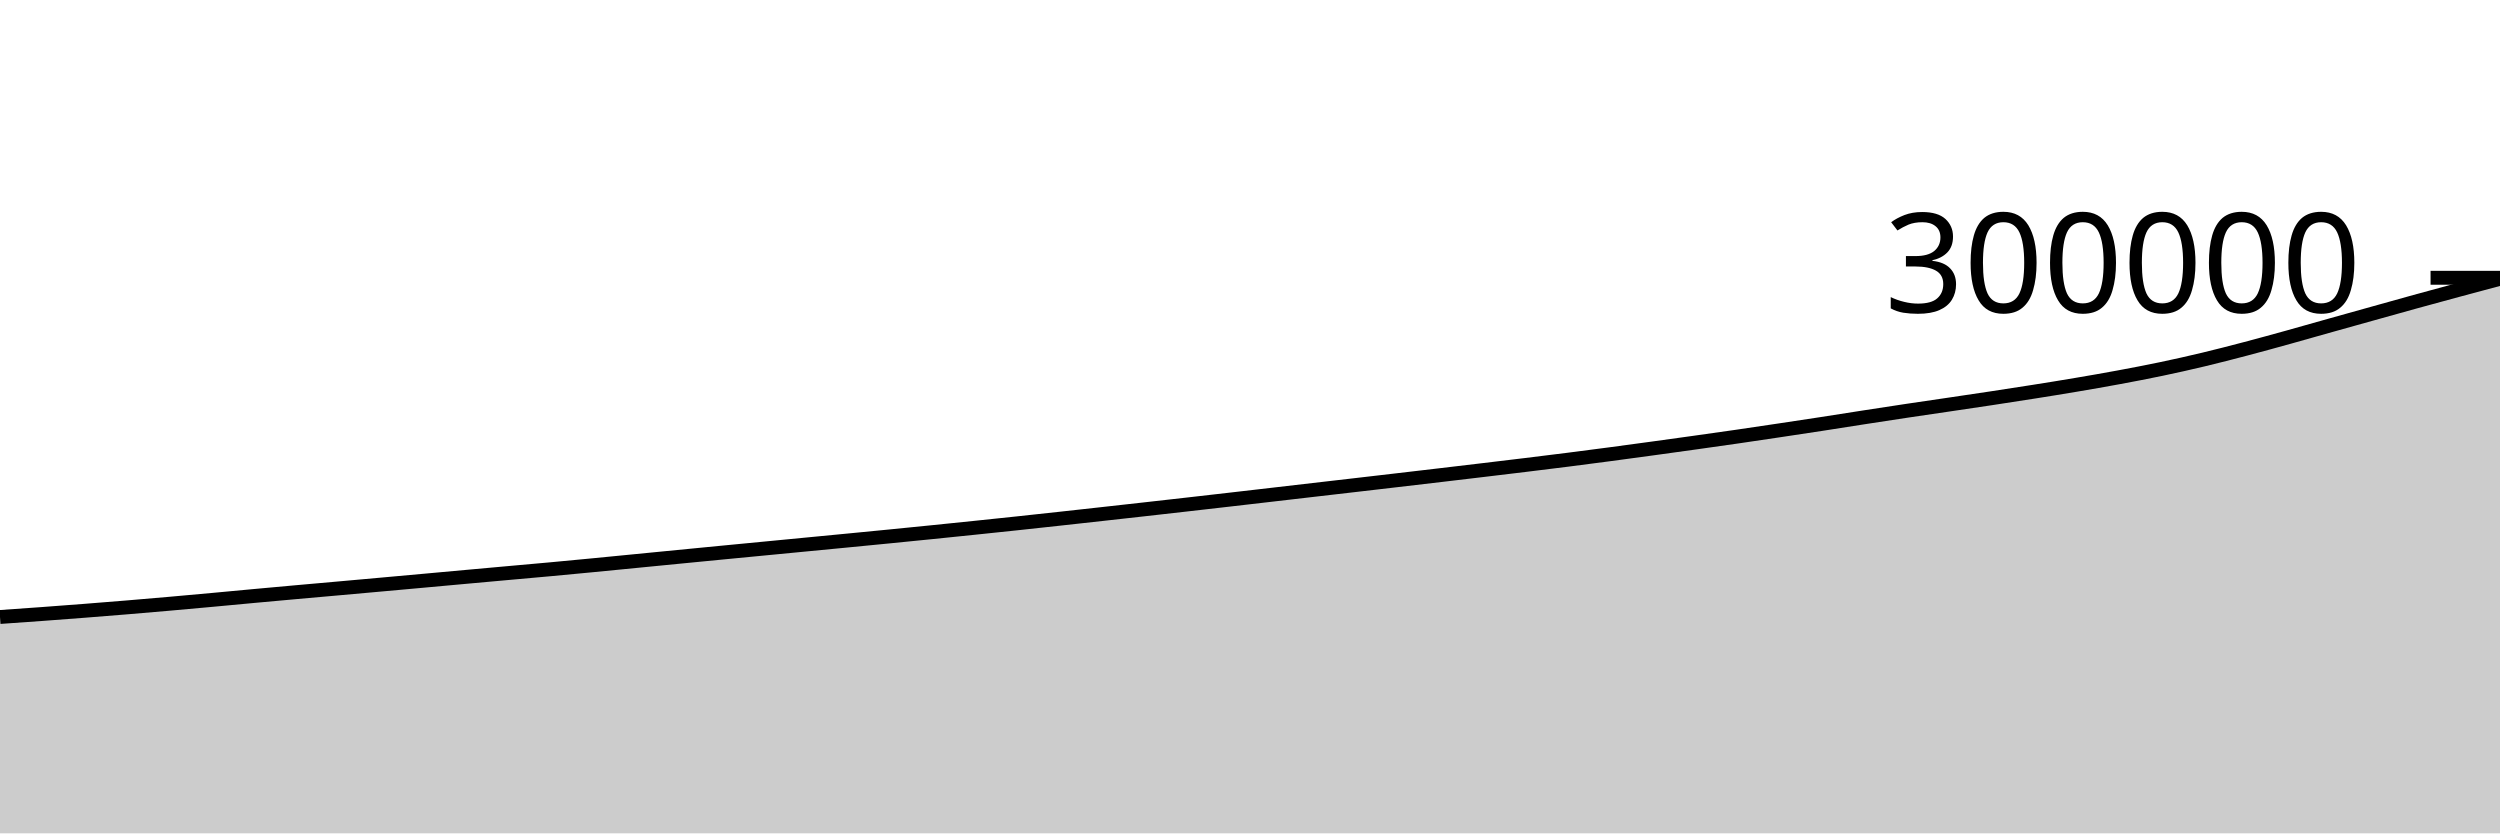
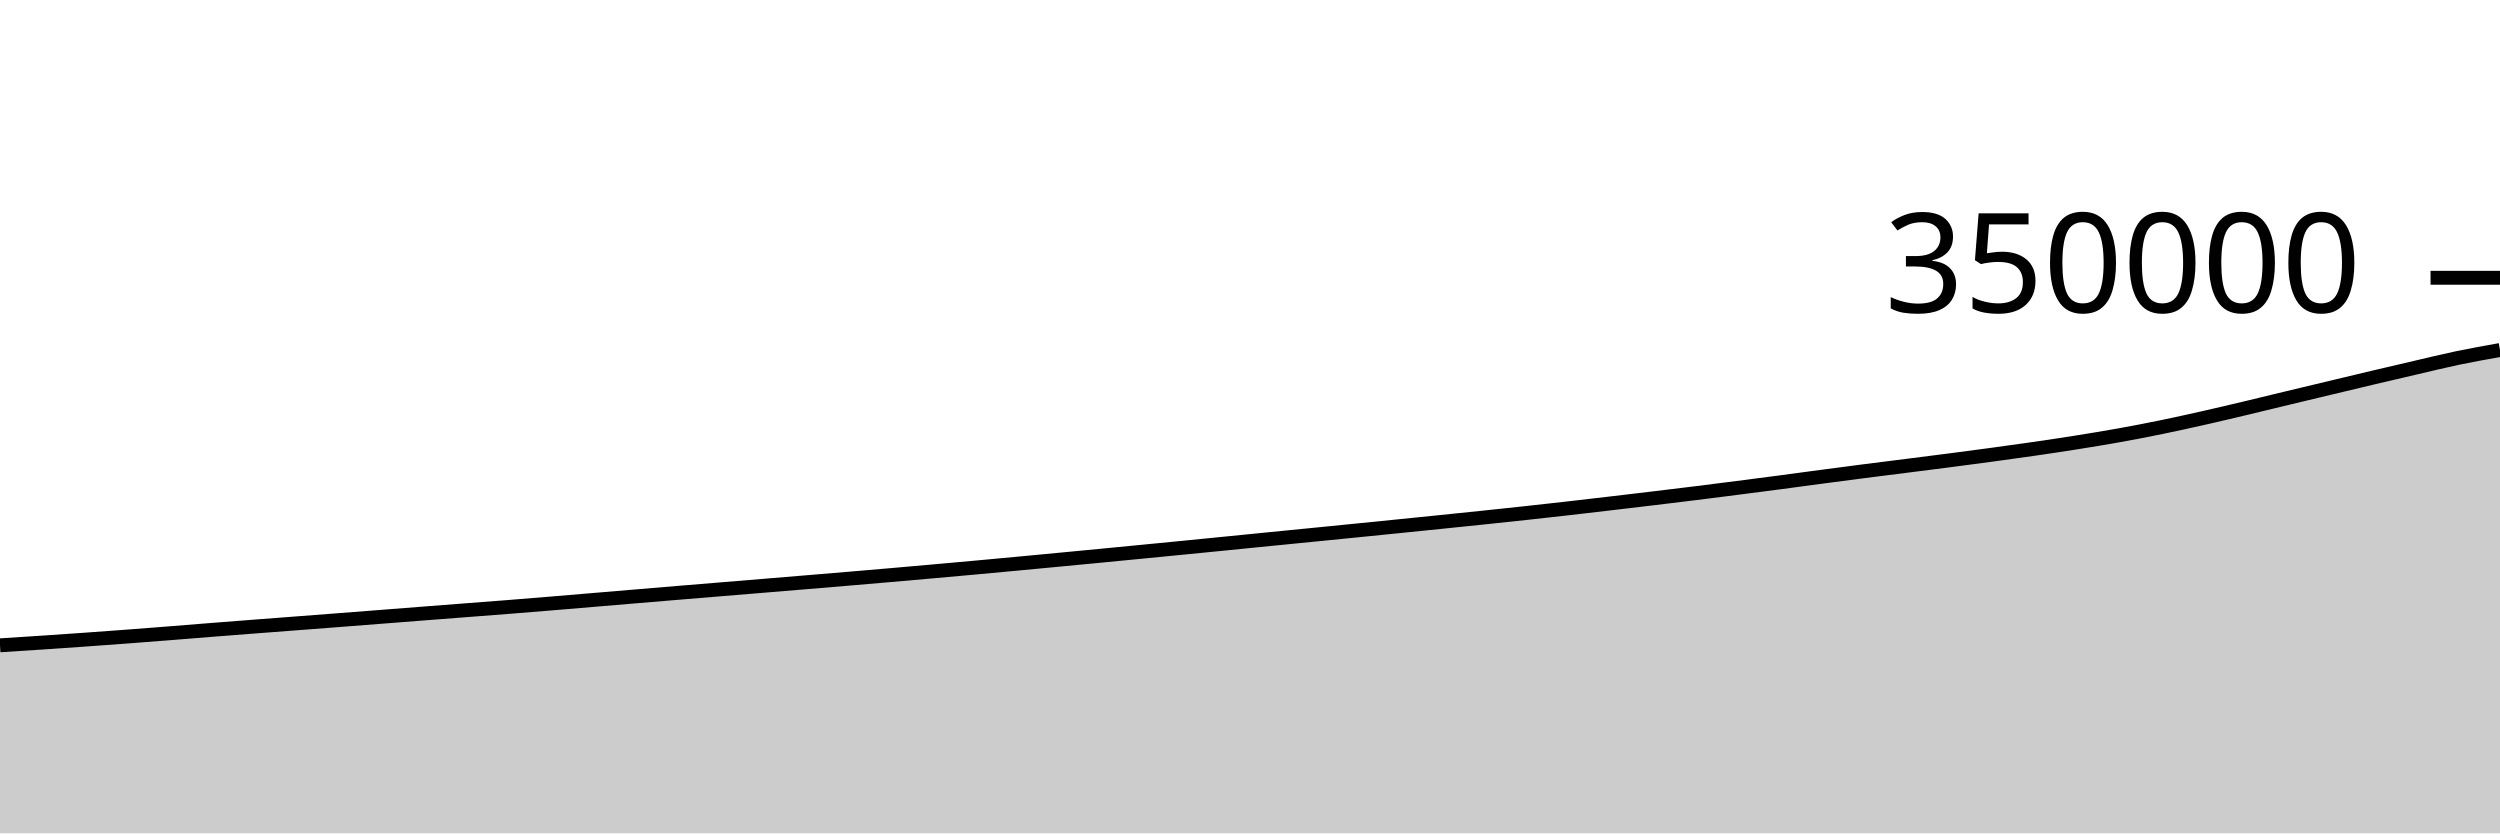
<svg xmlns="http://www.w3.org/2000/svg" viewBox="0 0 180 60">
  <g transform="translate(0,20)">
-     <path class="area" fill="rgba(0, 0, 0, 0.2)" d="M0,24.423C1.017,24.352,2.034,24.281,3.051,24.207C4.068,24.132,5.085,24.055,6.102,23.976C7.119,23.896,8.136,23.815,9.153,23.731C10.169,23.647,11.186,23.56,12.203,23.47C13.22,23.381,14.237,23.289,15.254,23.195C16.271,23.102,17.288,23.004,18.305,22.91C19.322,22.816,20.339,22.725,21.356,22.633C22.373,22.542,23.39,22.453,24.407,22.362C25.424,22.271,26.441,22.179,27.458,22.088C28.475,21.996,29.492,21.904,30.508,21.812C31.525,21.719,32.542,21.626,33.559,21.534C34.576,21.442,35.593,21.35,36.61,21.258C37.627,21.167,38.644,21.078,39.661,20.984C40.678,20.89,41.695,20.793,42.712,20.695C43.729,20.597,44.746,20.496,45.763,20.396C46.78,20.296,47.797,20.196,48.814,20.097C49.831,19.998,50.847,19.898,51.864,19.8C52.881,19.701,53.898,19.603,54.915,19.506C55.932,19.408,56.949,19.31,57.966,19.212C58.983,19.114,60,19.016,61.017,18.918C62.034,18.819,63.051,18.72,64.068,18.62C65.085,18.52,66.102,18.418,67.119,18.315C68.136,18.212,69.153,18.107,70.169,18.002C71.186,17.896,72.203,17.79,73.22,17.682C74.237,17.573,75.254,17.463,76.271,17.351C77.288,17.24,78.305,17.127,79.322,17.014C80.339,16.901,81.356,16.788,82.373,16.674C83.39,16.56,84.407,16.444,85.424,16.329C86.441,16.213,87.458,16.097,88.475,15.98C89.492,15.863,90.508,15.745,91.525,15.627C92.542,15.509,93.559,15.391,94.576,15.273C95.593,15.155,96.61,15.038,97.627,14.92C98.644,14.802,99.661,14.684,100.678,14.565C101.695,14.446,102.712,14.327,103.729,14.207C104.746,14.088,105.763,13.967,106.78,13.845C107.797,13.724,108.814,13.602,109.831,13.478C110.847,13.353,111.864,13.229,112.881,13.1C113.898,12.971,114.915,12.838,115.932,12.703C116.949,12.568,117.966,12.429,118.983,12.29C120,12.15,121.017,12.01,122.034,11.867C123.051,11.725,124.068,11.581,125.085,11.434C126.102,11.286,127.119,11.135,128.136,10.982C129.153,10.83,130.169,10.677,131.186,10.52C132.203,10.364,133.22,10.2,134.237,10.043C135.254,9.886,136.271,9.73,137.288,9.577C138.305,9.425,139.322,9.278,140.339,9.127C141.356,8.976,142.373,8.827,143.39,8.673C144.407,8.518,145.424,8.362,146.441,8.201C147.458,8.04,148.475,7.877,149.492,7.704C150.508,7.532,151.525,7.356,152.542,7.167C153.559,6.978,154.576,6.784,155.593,6.571C156.61,6.358,157.627,6.13,158.644,5.887C159.661,5.644,160.678,5.38,161.695,5.113C162.712,4.846,163.729,4.565,164.746,4.283C165.763,4.001,166.78,3.709,167.797,3.423C168.814,3.138,169.831,2.854,170.847,2.571C171.864,2.287,172.881,2.001,173.898,1.72C174.915,1.44,175.932,1.163,176.949,0.889C177.966,0.614,178.983,0.342,180,0.071L180,40C178.983,40,177.966,40,176.949,40C175.932,40,174.915,40,173.898,40C172.881,40,171.864,40,170.847,40C169.831,40,168.814,40,167.797,40C166.78,40,165.763,40,164.746,40C163.729,40,162.712,40,161.695,40C160.678,40,159.661,40,158.644,40C157.627,40,156.61,40,155.593,40C154.576,40,153.559,40,152.542,40C151.525,40,150.508,40,149.492,40C148.475,40,147.458,40,146.441,40C145.424,40,144.407,40,143.39,40C142.373,40,141.356,40,140.339,40C139.322,40,138.305,40,137.288,40C136.271,40,135.254,40,134.237,40C133.22,40,132.203,40,131.186,40C130.169,40,129.153,40,128.136,40C127.119,40,126.102,40,125.085,40C124.068,40,123.051,40,122.034,40C121.017,40,120,40,118.983,40C117.966,40,116.949,40,115.932,40C114.915,40,113.898,40,112.881,40C111.864,40,110.847,40,109.831,40C108.814,40,107.797,40,106.78,40C105.763,40,104.746,40,103.729,40C102.712,40,101.695,40,100.678,40C99.661,40,98.644,40,97.627,40C96.61,40,95.593,40,94.576,40C93.559,40,92.542,40,91.525,40C90.508,40,89.492,40,88.475,40C87.458,40,86.441,40,85.424,40C84.407,40,83.39,40,82.373,40C81.356,40,80.339,40,79.322,40C78.305,40,77.288,40,76.271,40C75.254,40,74.237,40,73.22,40C72.203,40,71.186,40,70.169,40C69.153,40,68.136,40,67.119,40C66.102,40,65.085,40,64.068,40C63.051,40,62.034,40,61.017,40C60,40,58.983,40,57.966,40C56.949,40,55.932,40,54.915,40C53.898,40,52.881,40,51.864,40C50.847,40,49.831,40,48.814,40C47.797,40,46.78,40,45.763,40C44.746,40,43.729,40,42.712,40C41.695,40,40.678,40,39.661,40C38.644,40,37.627,40,36.61,40C35.593,40,34.576,40,33.559,40C32.542,40,31.525,40,30.508,40C29.492,40,28.475,40,27.458,40C26.441,40,25.424,40,24.407,40C23.39,40,22.373,40,21.356,40C20.339,40,19.322,40,18.305,40C17.288,40,16.271,40,15.254,40C14.237,40,13.22,40,12.203,40C11.186,40,10.169,40,9.153,40C8.136,40,7.119,40,6.102,40C5.085,40,4.068,40,3.051,40C2.034,40,1.017,40,0,40Z" />
-     <path class="line" stroke="black" fill="none" d="M0,24.423C1.017,24.352,2.034,24.281,3.051,24.207C4.068,24.132,5.085,24.055,6.102,23.976C7.119,23.896,8.136,23.815,9.153,23.731C10.169,23.647,11.186,23.56,12.203,23.47C13.22,23.381,14.237,23.289,15.254,23.195C16.271,23.102,17.288,23.004,18.305,22.91C19.322,22.816,20.339,22.725,21.356,22.633C22.373,22.542,23.39,22.453,24.407,22.362C25.424,22.271,26.441,22.179,27.458,22.088C28.475,21.996,29.492,21.904,30.508,21.812C31.525,21.719,32.542,21.626,33.559,21.534C34.576,21.442,35.593,21.35,36.61,21.258C37.627,21.167,38.644,21.078,39.661,20.984C40.678,20.89,41.695,20.793,42.712,20.695C43.729,20.597,44.746,20.496,45.763,20.396C46.78,20.296,47.797,20.196,48.814,20.097C49.831,19.998,50.847,19.898,51.864,19.8C52.881,19.701,53.898,19.603,54.915,19.506C55.932,19.408,56.949,19.31,57.966,19.212C58.983,19.114,60,19.016,61.017,18.918C62.034,18.819,63.051,18.72,64.068,18.62C65.085,18.52,66.102,18.418,67.119,18.315C68.136,18.212,69.153,18.107,70.169,18.002C71.186,17.896,72.203,17.79,73.22,17.682C74.237,17.573,75.254,17.463,76.271,17.351C77.288,17.24,78.305,17.127,79.322,17.014C80.339,16.901,81.356,16.788,82.373,16.674C83.39,16.56,84.407,16.444,85.424,16.329C86.441,16.213,87.458,16.097,88.475,15.98C89.492,15.863,90.508,15.745,91.525,15.627C92.542,15.509,93.559,15.391,94.576,15.273C95.593,15.155,96.61,15.038,97.627,14.92C98.644,14.802,99.661,14.684,100.678,14.565C101.695,14.446,102.712,14.327,103.729,14.207C104.746,14.088,105.763,13.967,106.78,13.845C107.797,13.724,108.814,13.602,109.831,13.478C110.847,13.353,111.864,13.229,112.881,13.1C113.898,12.971,114.915,12.838,115.932,12.703C116.949,12.568,117.966,12.429,118.983,12.29C120,12.15,121.017,12.01,122.034,11.867C123.051,11.725,124.068,11.581,125.085,11.434C126.102,11.286,127.119,11.135,128.136,10.982C129.153,10.83,130.169,10.677,131.186,10.52C132.203,10.364,133.22,10.2,134.237,10.043C135.254,9.886,136.271,9.73,137.288,9.577C138.305,9.425,139.322,9.278,140.339,9.127C141.356,8.976,142.373,8.827,143.39,8.673C144.407,8.518,145.424,8.362,146.441,8.201C147.458,8.04,148.475,7.877,149.492,7.704C150.508,7.532,151.525,7.356,152.542,7.167C153.559,6.978,154.576,6.784,155.593,6.571C156.61,6.358,157.627,6.13,158.644,5.887C159.661,5.644,160.678,5.38,161.695,5.113C162.712,4.846,163.729,4.565,164.746,4.283C165.763,4.001,166.78,3.709,167.797,3.423C168.814,3.138,169.831,2.854,170.847,2.571C171.864,2.287,172.881,2.001,173.898,1.72C174.915,1.44,175.932,1.163,176.949,0.889C177.966,0.614,178.983,0.342,180,0.071" />
+     <path class="area" fill="rgba(0, 0, 0, 0.2)" d="M0,26.463C1.017,26.398,2.034,26.333,3.051,26.265C4.068,26.197,5.085,26.127,6.102,26.055C7.119,25.983,8.136,25.908,9.153,25.832C10.169,25.755,11.186,25.676,12.203,25.596C13.22,25.516,14.237,25.432,15.254,25.351C16.271,25.271,17.288,25.193,18.305,25.114C19.322,25.036,20.339,24.959,21.356,24.881C22.373,24.803,23.39,24.725,24.407,24.647C25.424,24.568,26.441,24.489,27.458,24.41C28.475,24.331,29.492,24.251,30.508,24.172C31.525,24.093,32.542,24.014,33.559,23.936C34.576,23.857,35.593,23.781,36.61,23.701C37.627,23.62,38.644,23.537,39.661,23.453C40.678,23.369,41.695,23.282,42.712,23.197C43.729,23.111,44.746,23.026,45.763,22.94C46.78,22.855,47.797,22.77,48.814,22.685C49.831,22.601,50.847,22.517,51.864,22.433C52.881,22.349,53.898,22.266,54.915,22.182C55.932,22.098,56.949,22.014,57.966,21.929C58.983,21.845,60,21.76,61.017,21.674C62.034,21.588,63.051,21.501,64.068,21.413C65.085,21.325,66.102,21.235,67.119,21.144C68.136,21.054,69.153,20.963,70.169,20.87C71.186,20.777,72.203,20.682,73.22,20.587C74.237,20.492,75.254,20.395,76.271,20.298C77.288,20.201,78.305,20.104,79.322,20.006C80.339,19.908,81.356,19.809,82.373,19.71C83.39,19.611,84.407,19.512,85.424,19.412C86.441,19.311,87.458,19.21,88.475,19.109C89.492,19.008,90.508,18.906,91.525,18.805C92.542,18.704,93.559,18.604,94.576,18.503C95.593,18.402,96.61,18.3,97.627,18.199C98.644,18.097,99.661,17.995,100.678,17.892C101.695,17.789,102.712,17.686,103.729,17.582C104.746,17.477,105.763,17.373,106.78,17.267C107.797,17.16,108.814,17.053,109.831,16.943C110.847,16.832,111.864,16.718,112.881,16.603C113.898,16.487,114.915,16.368,115.932,16.248C116.949,16.129,117.966,16.008,118.983,15.886C120,15.764,121.017,15.641,122.034,15.515C123.051,15.388,124.068,15.258,125.085,15.128C126.102,14.997,127.119,14.866,128.136,14.732C129.153,14.597,130.169,14.457,131.186,14.323C132.203,14.188,133.22,14.054,134.237,13.923C135.254,13.792,136.271,13.667,137.288,13.537C138.305,13.408,139.322,13.28,140.339,13.148C141.356,13.016,142.373,12.882,143.39,12.744C144.407,12.605,145.424,12.466,146.441,12.318C147.458,12.17,148.475,12.019,149.492,11.857C150.508,11.695,151.525,11.529,152.542,11.347C153.559,11.164,154.576,10.969,155.593,10.76C156.61,10.552,157.627,10.326,158.644,10.097C159.661,9.868,160.678,9.627,161.695,9.385C162.712,9.144,163.729,8.893,164.746,8.648C165.763,8.404,166.78,8.161,167.797,7.918C168.814,7.674,169.831,7.429,170.847,7.189C171.864,6.949,172.881,6.711,173.898,6.476C174.915,6.24,175.932,5.988,176.949,5.775C177.966,5.563,178.983,5.382,180,5.201L180,40C178.983,40,177.966,40,176.949,40C175.932,40,174.915,40,173.898,40C172.881,40,171.864,40,170.847,40C169.831,40,168.814,40,167.797,40C166.78,40,165.763,40,164.746,40C163.729,40,162.712,40,161.695,40C160.678,40,159.661,40,158.644,40C157.627,40,156.61,40,155.593,40C154.576,40,153.559,40,152.542,40C151.525,40,150.508,40,149.492,40C148.475,40,147.458,40,146.441,40C145.424,40,144.407,40,143.39,40C142.373,40,141.356,40,140.339,40C139.322,40,138.305,40,137.288,40C136.271,40,135.254,40,134.237,40C133.22,40,132.203,40,131.186,40C130.169,40,129.153,40,128.136,40C127.119,40,126.102,40,125.085,40C124.068,40,123.051,40,122.034,40C121.017,40,120,40,118.983,40C117.966,40,116.949,40,115.932,40C114.915,40,113.898,40,112.881,40C111.864,40,110.847,40,109.831,40C108.814,40,107.797,40,106.78,40C105.763,40,104.746,40,103.729,40C102.712,40,101.695,40,100.678,40C99.661,40,98.644,40,97.627,40C96.61,40,95.593,40,94.576,40C93.559,40,92.542,40,91.525,40C90.508,40,89.492,40,88.475,40C87.458,40,86.441,40,85.424,40C84.407,40,83.39,40,82.373,40C81.356,40,80.339,40,79.322,40C78.305,40,77.288,40,76.271,40C75.254,40,74.237,40,73.22,40C72.203,40,71.186,40,70.169,40C69.153,40,68.136,40,67.119,40C66.102,40,65.085,40,64.068,40C63.051,40,62.034,40,61.017,40C60,40,58.983,40,57.966,40C56.949,40,55.932,40,54.915,40C53.898,40,52.881,40,51.864,40C50.847,40,49.831,40,48.814,40C47.797,40,46.78,40,45.763,40C44.746,40,43.729,40,42.712,40C41.695,40,40.678,40,39.661,40C38.644,40,37.627,40,36.61,40C35.593,40,34.576,40,33.559,40C32.542,40,31.525,40,30.508,40C29.492,40,28.475,40,27.458,40C26.441,40,25.424,40,24.407,40C23.39,40,22.373,40,21.356,40C20.339,40,19.322,40,18.305,40C17.288,40,16.271,40,15.254,40C14.237,40,13.22,40,12.203,40C11.186,40,10.169,40,9.153,40C8.136,40,7.119,40,6.102,40C5.085,40,4.068,40,3.051,40C2.034,40,1.017,40,0,40Z" />
+     <path class="line" stroke="black" fill="none" d="M0,26.463C1.017,26.398,2.034,26.333,3.051,26.265C4.068,26.197,5.085,26.127,6.102,26.055C7.119,25.983,8.136,25.908,9.153,25.832C10.169,25.755,11.186,25.676,12.203,25.596C13.22,25.516,14.237,25.432,15.254,25.351C16.271,25.271,17.288,25.193,18.305,25.114C19.322,25.036,20.339,24.959,21.356,24.881C22.373,24.803,23.39,24.725,24.407,24.647C25.424,24.568,26.441,24.489,27.458,24.41C28.475,24.331,29.492,24.251,30.508,24.172C31.525,24.093,32.542,24.014,33.559,23.936C34.576,23.857,35.593,23.781,36.61,23.701C37.627,23.62,38.644,23.537,39.661,23.453C40.678,23.369,41.695,23.282,42.712,23.197C43.729,23.111,44.746,23.026,45.763,22.94C46.78,22.855,47.797,22.77,48.814,22.685C49.831,22.601,50.847,22.517,51.864,22.433C52.881,22.349,53.898,22.266,54.915,22.182C55.932,22.098,56.949,22.014,57.966,21.929C58.983,21.845,60,21.76,61.017,21.674C62.034,21.588,63.051,21.501,64.068,21.413C65.085,21.325,66.102,21.235,67.119,21.144C68.136,21.054,69.153,20.963,70.169,20.87C71.186,20.777,72.203,20.682,73.22,20.587C74.237,20.492,75.254,20.395,76.271,20.298C77.288,20.201,78.305,20.104,79.322,20.006C80.339,19.908,81.356,19.809,82.373,19.71C83.39,19.611,84.407,19.512,85.424,19.412C86.441,19.311,87.458,19.21,88.475,19.109C89.492,19.008,90.508,18.906,91.525,18.805C92.542,18.704,93.559,18.604,94.576,18.503C95.593,18.402,96.61,18.3,97.627,18.199C98.644,18.097,99.661,17.995,100.678,17.892C101.695,17.789,102.712,17.686,103.729,17.582C104.746,17.477,105.763,17.373,106.78,17.267C107.797,17.16,108.814,17.053,109.831,16.943C110.847,16.832,111.864,16.718,112.881,16.603C113.898,16.487,114.915,16.368,115.932,16.248C116.949,16.129,117.966,16.008,118.983,15.886C120,15.764,121.017,15.641,122.034,15.515C123.051,15.388,124.068,15.258,125.085,15.128C126.102,14.997,127.119,14.866,128.136,14.732C129.153,14.597,130.169,14.457,131.186,14.323C132.203,14.188,133.22,14.054,134.237,13.923C135.254,13.792,136.271,13.667,137.288,13.537C138.305,13.408,139.322,13.28,140.339,13.148C141.356,13.016,142.373,12.882,143.39,12.744C144.407,12.605,145.424,12.466,146.441,12.318C147.458,12.17,148.475,12.019,149.492,11.857C150.508,11.695,151.525,11.529,152.542,11.347C153.559,11.164,154.576,10.969,155.593,10.76C156.61,10.552,157.627,10.326,158.644,10.097C159.661,9.868,160.678,9.627,161.695,9.385C162.712,9.144,163.729,8.893,164.746,8.648C165.763,8.404,166.78,8.161,167.797,7.918C168.814,7.674,169.831,7.429,170.847,7.189C171.864,6.949,172.881,6.711,173.898,6.476C174.915,6.24,175.932,5.988,176.949,5.775C177.966,5.563,178.983,5.382,180,5.201" />
    <path class="axis-ceiling" stroke-width="1" stroke="black" fill="none" d="M175,0L180,0" />
-     <text class="axis-ceiling-label" font-family="sans-serif" text-anchor="end" font-size="10px" x="170" y="2.5">300000</text>
+     <text class="axis-ceiling-label" font-family="sans-serif" text-anchor="end" font-size="10px" x="170" y="2.5">350000</text>
  </g>
</svg>
